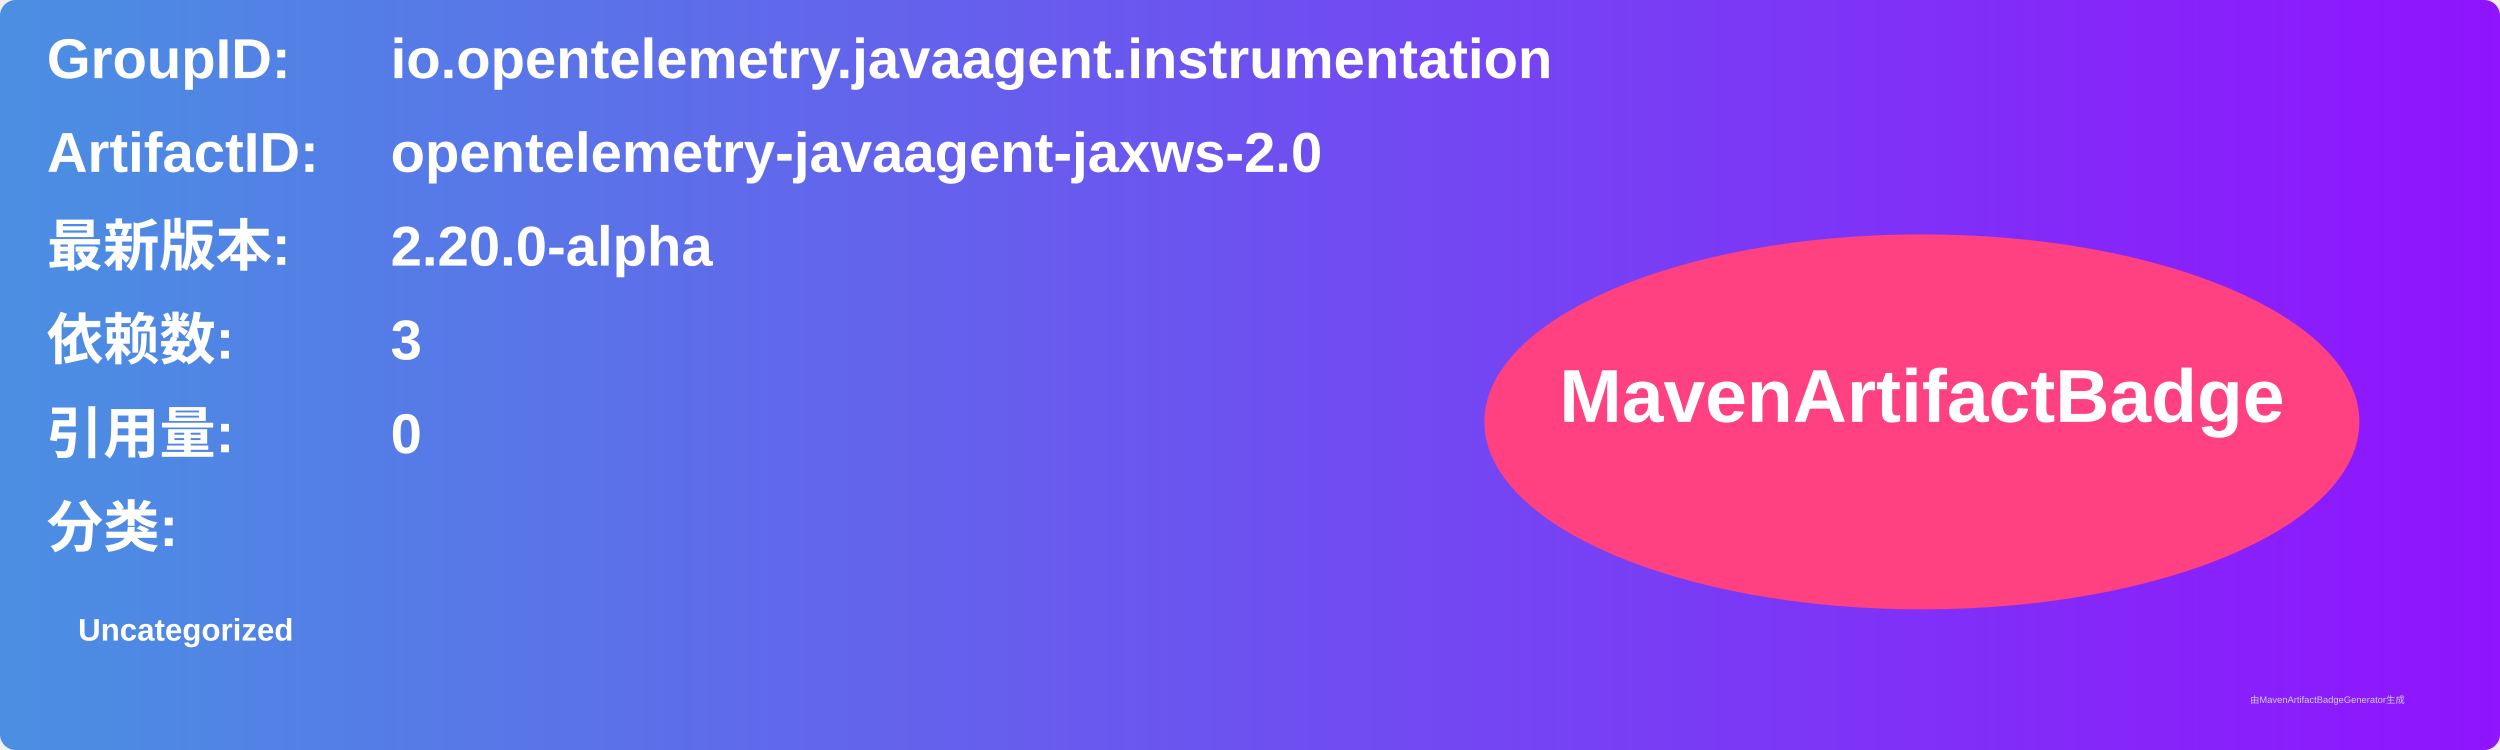
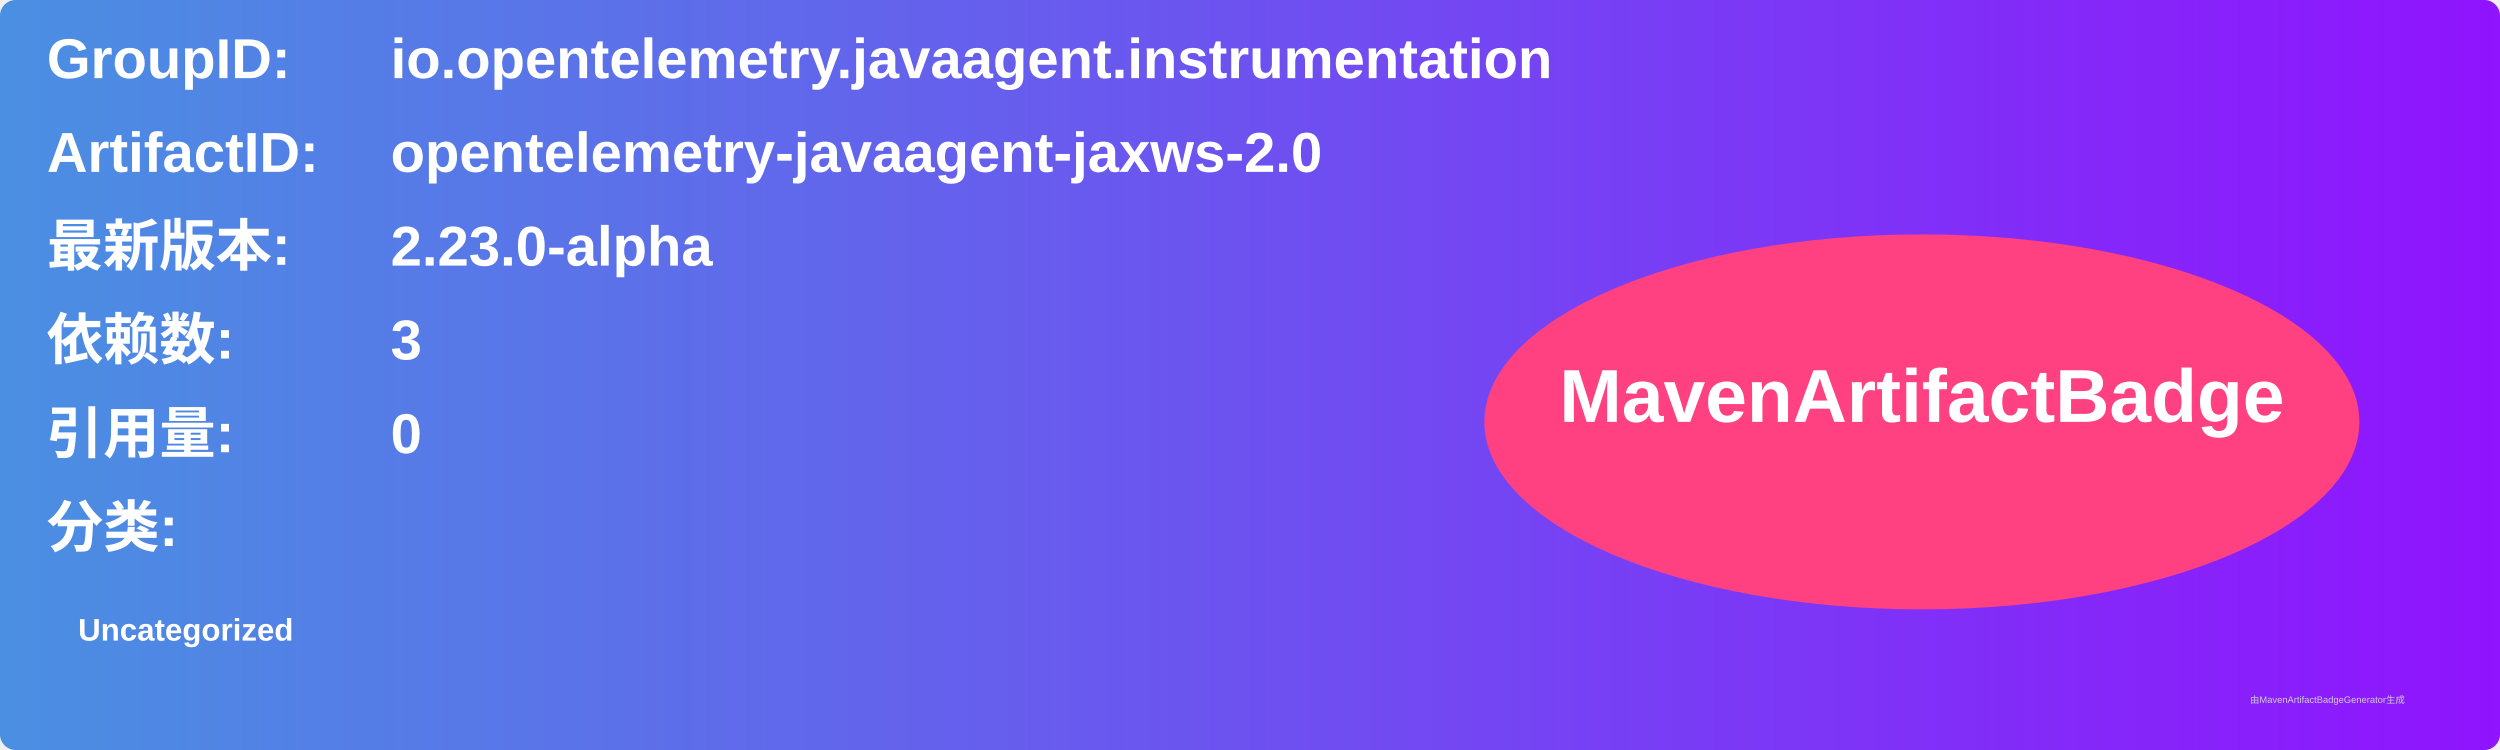
<svg xmlns="http://www.w3.org/2000/svg" width="800" height="240" viewBox="0 0 800 240">
  <linearGradient id="grad" x1="0%" y1="0%" x2="100%" y2="0%">
    <stop offset="0%" stop-color="#4a90e2" />
    <stop offset="100%" stop-color="#9013fe" />
  </linearGradient>
  <rect width="100%" height="100%" rx="5" ry="5" fill="url(#grad)" />
  <g transform="translate(15, 15)">
    <text x="0" y="10" font-family="Arial" font-size="18" fill="white" font-weight="bold" width="260">GroupID:</text>
    <text x="110" y="10" font-family="Arial" font-size="18" fill="white" font-weight="bold" width="460">io.opentelemetry.javaagent.instrumentation</text>
    <text x="0" y="40" font-family="Arial" font-size="18" fill="white" font-weight="bold" width="260">ArtifactID:</text>
    <text x="110" y="40" font-family="Arial" font-size="18" fill="white" font-weight="bold" width="460">opentelemetry-javaagent-jaxws-2.0</text>
    <text x="0" y="70" font-family="Arial" font-size="18" fill="white" font-weight="bold">最新版本:</text>
    <text x="110" y="70" font-family="Arial" font-size="18" fill="white" font-weight="bold">
-       <tspan font-weight="bold">2.20.0-alpha</tspan>
+       <tspan font-weight="bold">2.23.0-alpha</tspan>
    </text>
    <text x="0" y="100" font-family="Arial" font-size="18" fill="white" font-weight="bold">依赖数: </text>
    <text x="110" y="100" font-family="Arial" font-size="18" fill="white">
      <tspan font-weight="bold">3</tspan>
    </text>
    <text x="0" y="130" font-family="Arial" font-size="18" fill="white" font-weight="bold">引用量: </text>
    <text x="110" y="130" font-family="Arial" font-size="18" fill="white">
      <tspan font-weight="bold">0</tspan>
    </text>
    <text x="0" y="160" font-family="Arial" font-size="18" fill="white" font-weight="bold">分类:</text>
    <text x="10" y="190" font-family="Arial" font-size="10" fill="white">
      <tspan font-weight="bold">Uncategorized</tspan>
    </text>
    <ellipse cx="600" cy="120" rx="140" ry="60" fill="#ff4081" />
    <text x="600" y="120" text-anchor="middle" font-family="Arial" font-size="24" fill="white" font-weight="bold">MavenArtifactBadge</text>
  </g>
  <text x="720" y="225" font-family="Arial" font-size="3" fill="#d0d0d0">由MavenArtifactBadgeGenerator生成</text>
</svg>
